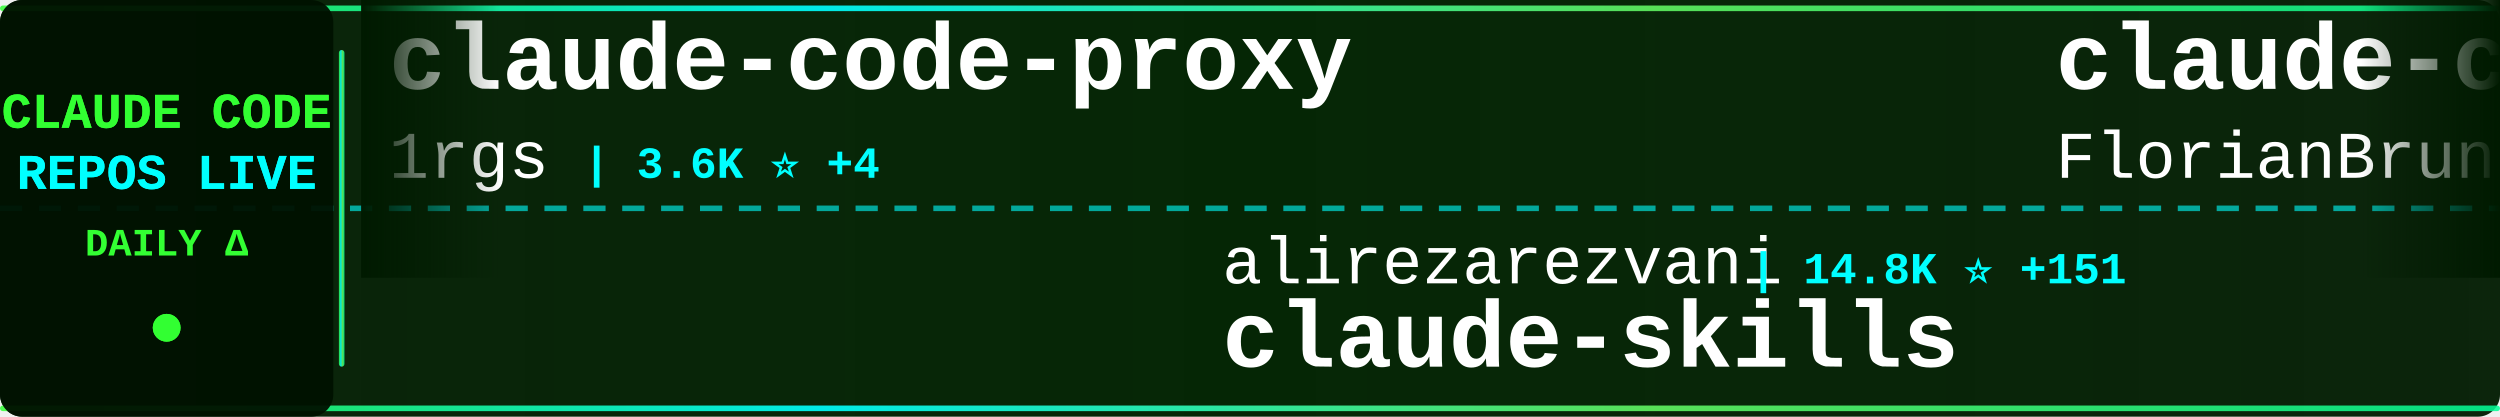
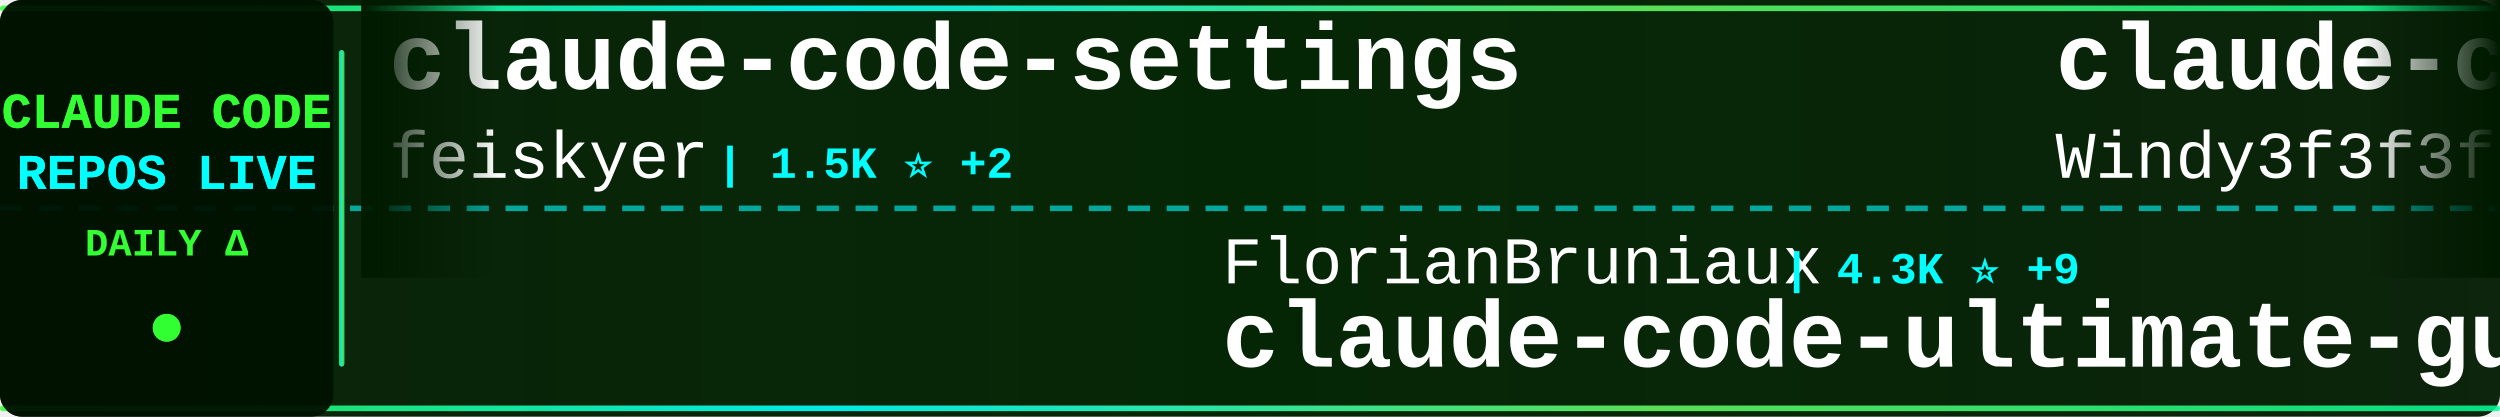
<svg xmlns="http://www.w3.org/2000/svg" width="900" height="150">
  <defs>
    <linearGradient id="tickerBg" x1="0%" y1="0%" x2="100%" y2="0%">
      <stop offset="0%" style="stop-color:#001a00;stop-opacity:0.95" />
      <stop offset="50%" style="stop-color:#002200;stop-opacity:0.98" />
      <stop offset="100%" style="stop-color:#001a00;stop-opacity:0.95" />
    </linearGradient>
    <linearGradient id="borderGrad" x1="0%" y1="0%" x2="100%" y2="0%">
      <stop offset="0%" style="stop-color:#33ff33;stop-opacity:0.85">
        <animate attributeName="stop-opacity" values="0.85;1;0.85" dur="2s" repeatCount="indefinite" />
      </stop>
      <stop offset="33%" style="stop-color:#00ffff;stop-opacity:0.9">
        <animate attributeName="stop-opacity" values="0.9;1;0.9" dur="2.2s" repeatCount="indefinite" />
      </stop>
      <stop offset="66%" style="stop-color:#66ff66;stop-opacity:0.85">
        <animate attributeName="stop-opacity" values="0.85;1;0.85" dur="1.8s" repeatCount="indefinite" />
      </stop>
      <stop offset="100%" style="stop-color:#00ff99;stop-opacity:0.85">
        <animate attributeName="stop-opacity" values="0.85;1;0.85" dur="2s" repeatCount="indefinite" />
      </stop>
    </linearGradient>
    <filter id="textGlow">
      <feGaussianBlur stdDeviation="0.1" result="coloredBlur" />
      <feMerge>
        <feMergeNode in="coloredBlur" />
        <feMergeNode in="SourceGraphic" />
      </feMerge>
    </filter>
    <filter id="metricGlow">
      <feGaussianBlur stdDeviation="0.2" result="coloredBlur" />
      <feMerge>
        <feMergeNode in="coloredBlur" />
        <feMergeNode in="SourceGraphic" />
      </feMerge>
    </filter>
    <linearGradient id="leftFade" x1="0%" y1="0%" x2="100%" y2="0%">
      <stop offset="0%" style="stop-color:#001a00;stop-opacity:1" />
      <stop offset="100%" style="stop-color:#001a00;stop-opacity:0" />
    </linearGradient>
    <linearGradient id="rightFade" x1="0%" y1="0%" x2="100%" y2="0%">
      <stop offset="0%" style="stop-color:#001a00;stop-opacity:0" />
      <stop offset="100%" style="stop-color:#001a00;stop-opacity:1" />
    </linearGradient>
  </defs>
  <rect width="900" height="150" fill="url(#tickerBg)" rx="8" />
  <rect x="0" y="2" width="900" height="2" fill="url(#borderGrad)" rx="1" />
  <rect x="0" y="146" width="900" height="2" fill="url(#borderGrad)" rx="1" />
  <line x1="0" y1="75" x2="900" y2="75" stroke="#00ffff" stroke-width="2" stroke-dasharray="8 6" opacity="0.6" />
  <rect x="0" y="0" width="120" height="150" fill="#001100" opacity="0.95" rx="8" />
  <text x="60" y="46" font-family="'Courier New', monospace" font-size="18" font-weight="bold" fill="#33ff33" text-anchor="middle" filter="url(#textGlow)">
    CLAUDE CODE
  </text>
  <text x="60" y="68" font-family="'Courier New', monospace" font-size="18" font-weight="bold" fill="#00ffff" text-anchor="middle" filter="url(#textGlow)">
    REPOS LIVE
  </text>
  <text x="60" y="92" font-family="'Courier New', monospace" font-size="14" font-weight="bold" fill="#33ff33" text-anchor="middle">
    DAILY Δ
  </text>
  <circle cx="60" cy="118" r="5" fill="#33ff33" filter="url(#metricGlow)">
    <animate attributeName="r" values="4;6;4" dur="1.5s" repeatCount="indefinite" />
    <animate attributeName="opacity" values="0.6;1;0.6" dur="1.5s" repeatCount="indefinite" />
  </circle>
  <rect x="122" y="18" width="2" height="114" fill="url(#borderGrad)" rx="1" />
  <clipPath id="tickerClip">
    <rect x="130" y="0" width="770" height="150" />
  </clipPath>
  <g clip-path="url(#tickerClip)">
    <g id="tickerItems">
      <animateTransform attributeName="transform" attributeType="XML" type="translate" from="0 0" to="-3000 0" dur="54s" repeatCount="indefinite" />
      <g transform="translate(0, 0)">
+         <text x="140" y="32" font-family="'Courier New', monospace" font-size="34" font-weight="bold" fill="#ffffff">claude-code-settings</text>
+         <text x="140" y="64" font-family="'Courier New', monospace" font-size="24" font-weight="normal" fill="#ffffff" opacity="1.0">feiskyer</text>
+         <text x="258" y="64" font-family="'Courier New', monospace" font-size="16" font-weight="bold" fill="#00ffff"> | 1.5K ⭐ +2</text>
+       </g>
+       <g transform="translate(300, 0)">
+         <text x="140" y="102" font-family="'Courier New', monospace" font-size="24" font-weight="normal" fill="#ffffff" opacity="1.0">FlorianBruniaux</text>
+         <text x="342" y="102" font-family="'Courier New', monospace" font-size="16" font-weight="bold" fill="#00ffff"> | 4.3K ⭐ +9</text>
+         <text x="140" y="132" font-family="'Courier New', monospace" font-size="34" font-weight="bold" fill="#ffffff">claude-code-ultimate-gui...</text>
+       </g>
+       <g transform="translate(600, 0)">
+         <text x="140" y="32" font-family="'Courier New', monospace" font-size="34" font-weight="bold" fill="#ffffff">claude-code-from-scratch</text>
+         <text x="140" y="64" font-family="'Courier New', monospace" font-size="24" font-weight="normal" fill="#ffffff" opacity="1.0">Windy3f3f3f3f</text>
+         <text x="318" y="64" font-family="'Courier New', monospace" font-size="16" font-weight="bold" fill="#00ffff"> | 1.2K ⭐ +8</text>
+       </g>
+       <g transform="translate(900, 0)">
+         <text x="140" y="102" font-family="'Courier New', monospace" font-size="24" font-weight="normal" fill="#ffffff" opacity="1.0">carlvellotti</text>
+         <text x="306" y="102" font-family="'Courier New', monospace" font-size="16" font-weight="bold" fill="#00ffff"> | 2.0K ⭐ +5</text>
+         <text x="140" y="132" font-family="'Courier New', monospace" font-size="34" font-weight="bold" fill="#ffffff">claude-code-pm-course</text>
+       </g>
+       <g transform="translate(1200, 0)">
+         <text x="140" y="32" font-family="'Courier New', monospace" font-size="34" font-weight="bold" fill="#ffffff">claude-code-action</text>
+         <text x="140" y="64" font-family="'Courier New', monospace" font-size="24" font-weight="normal" fill="#ffffff" opacity="1.0">anthropics</text>
+         <text x="282" y="64" font-family="'Courier New', monospace" font-size="16" font-weight="bold" fill="#00ffff"> | 7.6K ⭐ +22</text>
+       </g>
+       <g transform="translate(1500, 0)">
+         <text x="140" y="102" font-family="'Courier New', monospace" font-size="24" font-weight="normal" fill="#ffffff" opacity="1.0">multica-ai</text>
+         <text x="282" y="102" font-family="'Courier New', monospace" font-size="16" font-weight="bold" fill="#00ffff"> | 129.6K ⭐ +1.3K</text>
+         <text x="140" y="132" font-family="'Courier New', monospace" font-size="34" font-weight="bold" fill="#ffffff">andrej-karpathy-skills</text>
+       </g>
+       <g transform="translate(1800, 0)">
+         <text x="140" y="32" font-family="'Courier New', monospace" font-size="34" font-weight="bold" fill="#ffffff">claude-code-showcase</text>
+         <text x="140" y="64" font-family="'Courier New', monospace" font-size="24" font-weight="normal" fill="#ffffff" opacity="1.0">ChrisWiles</text>
+         <text x="282" y="64" font-family="'Courier New', monospace" font-size="16" font-weight="bold" fill="#00ffff"> | 5.9K ⭐ +4</text>
+       </g>
+       <g transform="translate(2100, 0)">
+         <text x="140" y="102" font-family="'Courier New', monospace" font-size="24" font-weight="normal" fill="#ffffff" opacity="1.0">huangserva</text>
+         <text x="282" y="102" font-family="'Courier New', monospace" font-size="16" font-weight="bold" fill="#00ffff"> | 582 ⭐</text>
+         <text x="140" y="132" font-family="'Courier New', monospace" font-size="34" font-weight="bold" fill="#ffffff">claude-code-cli</text>
+       </g>
+       <g transform="translate(2400, 0)">
        <text x="140" y="32" font-family="'Courier New', monospace" font-size="34" font-weight="bold" fill="#ffffff">claude-code-proxy</text>
        <text x="140" y="64" font-family="'Courier New', monospace" font-size="24" font-weight="normal" fill="#ffffff" opacity="1.0">1rgs</text>
        <text x="210" y="64" font-family="'Courier New', monospace" font-size="16" font-weight="bold" fill="#00ffff"> | 3.6K ⭐ +4</text>
      </g>
-       <g transform="translate(300, 0)">
-         <text x="140" y="102" font-family="'Courier New', monospace" font-size="24" font-weight="normal" fill="#ffffff" opacity="1.0">alirezarezvani</text>
-         <text x="330" y="102" font-family="'Courier New', monospace" font-size="16" font-weight="bold" fill="#00ffff"> | 14.8K ⭐ +151</text>
-         <text x="140" y="132" font-family="'Courier New', monospace" font-size="34" font-weight="bold" fill="#ffffff">claude-skills</text>
-       </g>
-       <g transform="translate(600, 0)">
-         <text x="140" y="32" font-family="'Courier New', monospace" font-size="34" font-weight="bold" fill="#ffffff">claude-code-ultimate-gui...</text>
-         <text x="140" y="64" font-family="'Courier New', monospace" font-size="24" font-weight="normal" fill="#ffffff" opacity="1.0">FlorianBruniaux</text>
-         <text x="342" y="64" font-family="'Courier New', monospace" font-size="16" font-weight="bold" fill="#00ffff"> | 4.3K ⭐ +9</text>
-       </g>
-       <g transform="translate(900, 0)">
-         <text x="140" y="102" font-family="'Courier New', monospace" font-size="24" font-weight="normal" fill="#ffffff" opacity="1.0">anthropics</text>
-         <text x="282" y="102" font-family="'Courier New', monospace" font-size="16" font-weight="bold" fill="#00ffff"> | 19.4K ⭐ +91</text>
-         <text x="140" y="132" font-family="'Courier New', monospace" font-size="34" font-weight="bold" fill="#ffffff">claude-plugins-official</text>
-       </g>
-       <g transform="translate(1200, 0)">
-         <text x="140" y="32" font-family="'Courier New', monospace" font-size="34" font-weight="bold" fill="#ffffff">claude-code-rust</text>
-         <text x="140" y="64" font-family="'Courier New', monospace" font-size="24" font-weight="normal" fill="#ffffff" opacity="1.0">lorryjovens-hub</text>
-         <text x="342" y="64" font-family="'Courier New', monospace" font-size="16" font-weight="bold" fill="#00ffff"> | 1.6K ⭐ +5</text>
-       </g>
-       <g transform="translate(1500, 0)">
-         <text x="140" y="102" font-family="'Courier New', monospace" font-size="24" font-weight="normal" fill="#ffffff" opacity="1.0">hangsman</text>
-         <text x="258" y="102" font-family="'Courier New', monospace" font-size="16" font-weight="bold" fill="#00ffff"> | 777 ⭐ +2</text>
-         <text x="140" y="132" font-family="'Courier New', monospace" font-size="34" font-weight="bold" fill="#ffffff">claude-code-source</text>
-       </g>
-       <g transform="translate(1800, 0)">
-         <text x="140" y="32" font-family="'Courier New', monospace" font-size="34" font-weight="bold" fill="#ffffff">claude-code-analysis</text>
-         <text x="140" y="64" font-family="'Courier New', monospace" font-size="24" font-weight="normal" fill="#ffffff" opacity="1.0">liuup</text>
-         <text x="222" y="64" font-family="'Courier New', monospace" font-size="16" font-weight="bold" fill="#00ffff"> | 2.5K ⭐ +28</text>
-       </g>
-       <g transform="translate(2100, 0)">
-         <text x="140" y="102" font-family="'Courier New', monospace" font-size="24" font-weight="normal" fill="#ffffff" opacity="1.0">affaan-m</text>
-         <text x="258" y="102" font-family="'Courier New', monospace" font-size="16" font-weight="bold" fill="#00ffff"> | 182.1K ⭐ +897</text>
-         <text x="140" y="132" font-family="'Courier New', monospace" font-size="34" font-weight="bold" fill="#ffffff">everything-claude-code</text>
-       </g>
-       <g transform="translate(2400, 0)">
-         <text x="140" y="32" font-family="'Courier New', monospace" font-size="34" font-weight="bold" fill="#ffffff">claude-code-best-practic...</text>
-         <text x="140" y="64" font-family="'Courier New', monospace" font-size="24" font-weight="normal" fill="#ffffff" opacity="1.0">shanraisshan</text>
-         <text x="306" y="64" font-family="'Courier New', monospace" font-size="16" font-weight="bold" fill="#00ffff"> | 53.0K ⭐ +184</text>
-       </g>
      <g transform="translate(2700, 0)">
-         <text x="140" y="102" font-family="'Courier New', monospace" font-size="24" font-weight="normal" fill="#ffffff" opacity="1.0">oboard</text>
-         <text x="234" y="102" font-family="'Courier New', monospace" font-size="16" font-weight="bold" fill="#00ffff"> | 3.1K ⭐ +3</text>
-         <text x="140" y="132" font-family="'Courier New', monospace" font-size="34" font-weight="bold" fill="#ffffff">claude-code-rev</text>
+         <text x="140" y="102" font-family="'Courier New', monospace" font-size="24" font-weight="normal" fill="#ffffff" opacity="1.0">OneRedOak</text>
+         <text x="270" y="102" font-family="'Courier New', monospace" font-size="16" font-weight="bold" fill="#00ffff"> | 3.8K ⭐</text>
+         <text x="140" y="132" font-family="'Courier New', monospace" font-size="34" font-weight="bold" fill="#ffffff">claude-code-workflows</text>
      </g>
      <g transform="translate(3000, 0)">
-         <text x="140" y="32" font-family="'Courier New', monospace" font-size="34" font-weight="bold" fill="#ffffff">claude-code-proxy</text>
-         <text x="140" y="64" font-family="'Courier New', monospace" font-size="24" font-weight="normal" fill="#ffffff" opacity="1.0">1rgs</text>
-         <text x="210" y="64" font-family="'Courier New', monospace" font-size="16" font-weight="bold" fill="#00ffff"> | 3.6K ⭐ +4</text>
+         <text x="140" y="32" font-family="'Courier New', monospace" font-size="34" font-weight="bold" fill="#ffffff">claude-code-settings</text>
+         <text x="140" y="64" font-family="'Courier New', monospace" font-size="24" font-weight="normal" fill="#ffffff" opacity="1.0">feiskyer</text>
+         <text x="258" y="64" font-family="'Courier New', monospace" font-size="16" font-weight="bold" fill="#00ffff"> | 1.5K ⭐ +2</text>
      </g>
      <g transform="translate(3300, 0)">
-         <text x="140" y="102" font-family="'Courier New', monospace" font-size="24" font-weight="normal" fill="#ffffff" opacity="1.0">alirezarezvani</text>
-         <text x="330" y="102" font-family="'Courier New', monospace" font-size="16" font-weight="bold" fill="#00ffff"> | 14.8K ⭐ +151</text>
-         <text x="140" y="132" font-family="'Courier New', monospace" font-size="34" font-weight="bold" fill="#ffffff">claude-skills</text>
+         <text x="140" y="102" font-family="'Courier New', monospace" font-size="24" font-weight="normal" fill="#ffffff" opacity="1.0">FlorianBruniaux</text>
+         <text x="342" y="102" font-family="'Courier New', monospace" font-size="16" font-weight="bold" fill="#00ffff"> | 4.3K ⭐ +9</text>
+         <text x="140" y="132" font-family="'Courier New', monospace" font-size="34" font-weight="bold" fill="#ffffff">claude-code-ultimate-gui...</text>
      </g>
      <g transform="translate(3600, 0)">
-         <text x="140" y="32" font-family="'Courier New', monospace" font-size="34" font-weight="bold" fill="#ffffff">claude-code-ultimate-gui...</text>
-         <text x="140" y="64" font-family="'Courier New', monospace" font-size="24" font-weight="normal" fill="#ffffff" opacity="1.0">FlorianBruniaux</text>
-         <text x="342" y="64" font-family="'Courier New', monospace" font-size="16" font-weight="bold" fill="#00ffff"> | 4.3K ⭐ +9</text>
+         <text x="140" y="32" font-family="'Courier New', monospace" font-size="34" font-weight="bold" fill="#ffffff">claude-code-from-scratch</text>
+         <text x="140" y="64" font-family="'Courier New', monospace" font-size="24" font-weight="normal" fill="#ffffff" opacity="1.0">Windy3f3f3f3f</text>
+         <text x="318" y="64" font-family="'Courier New', monospace" font-size="16" font-weight="bold" fill="#00ffff"> | 1.2K ⭐ +8</text>
      </g>
      <g transform="translate(3900, 0)">
-         <text x="140" y="102" font-family="'Courier New', monospace" font-size="24" font-weight="normal" fill="#ffffff" opacity="1.0">anthropics</text>
-         <text x="282" y="102" font-family="'Courier New', monospace" font-size="16" font-weight="bold" fill="#00ffff"> | 19.4K ⭐ +91</text>
-         <text x="140" y="132" font-family="'Courier New', monospace" font-size="34" font-weight="bold" fill="#ffffff">claude-plugins-official</text>
+         <text x="140" y="102" font-family="'Courier New', monospace" font-size="24" font-weight="normal" fill="#ffffff" opacity="1.0">carlvellotti</text>
+         <text x="306" y="102" font-family="'Courier New', monospace" font-size="16" font-weight="bold" fill="#00ffff"> | 2.0K ⭐ +5</text>
+         <text x="140" y="132" font-family="'Courier New', monospace" font-size="34" font-weight="bold" fill="#ffffff">claude-code-pm-course</text>
      </g>
    </g>
  </g>
  <rect x="130" y="0" width="50" height="100" fill="url(#leftFade)" />
  <rect x="850" y="0" width="50" height="100" fill="url(#rightFade)" />
</svg>
